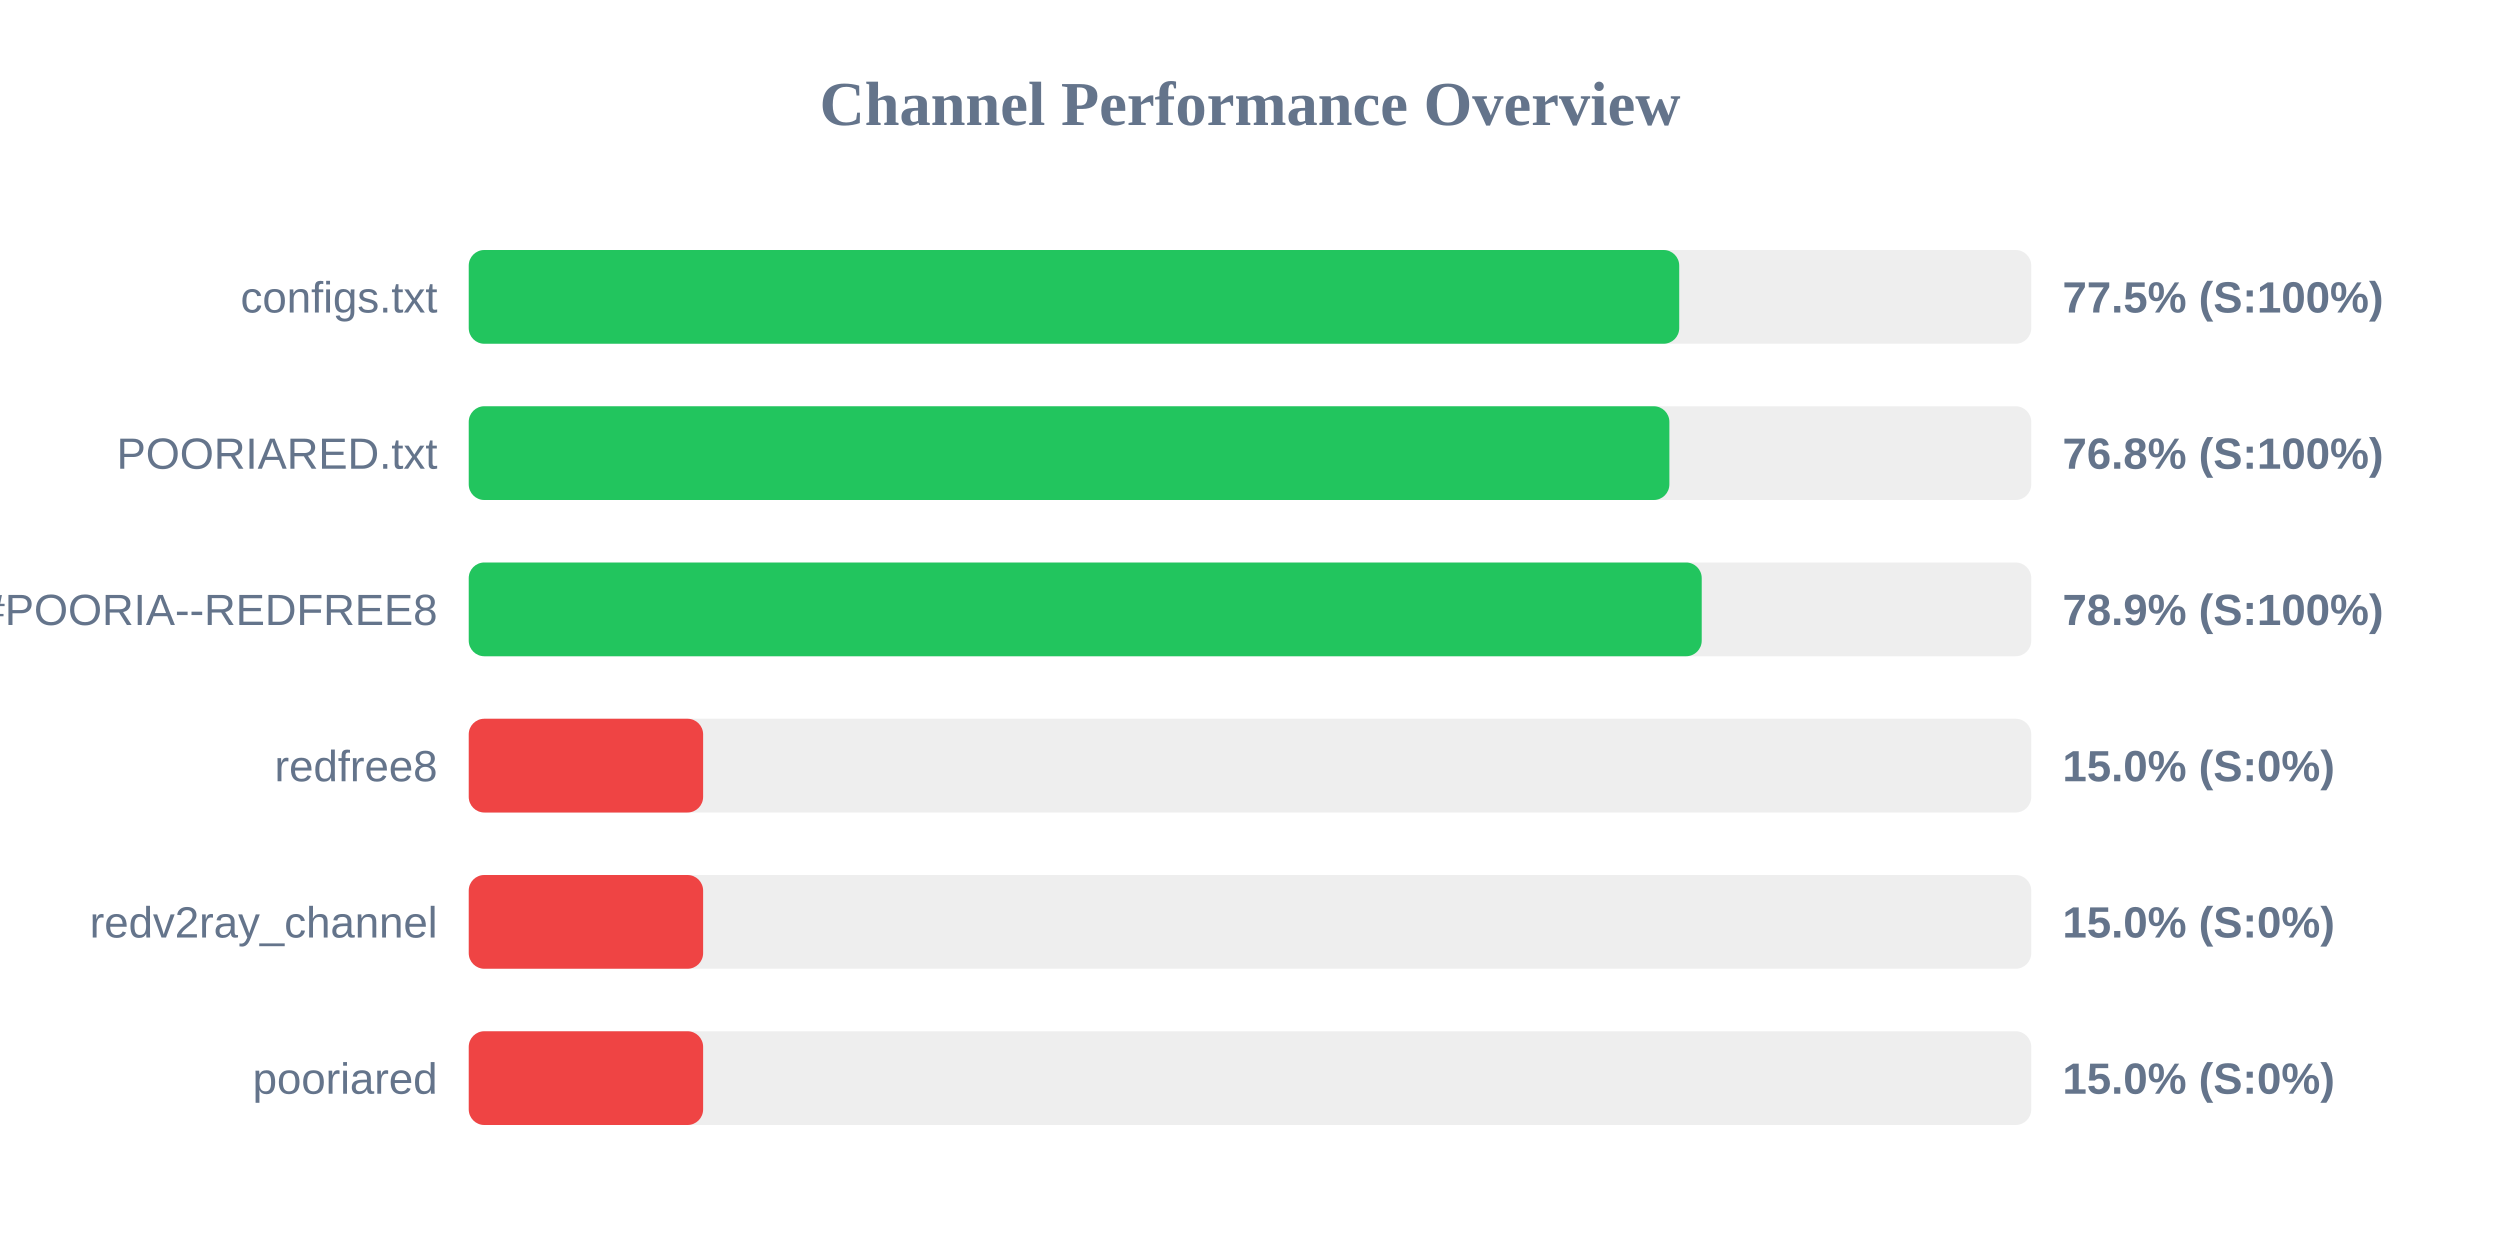
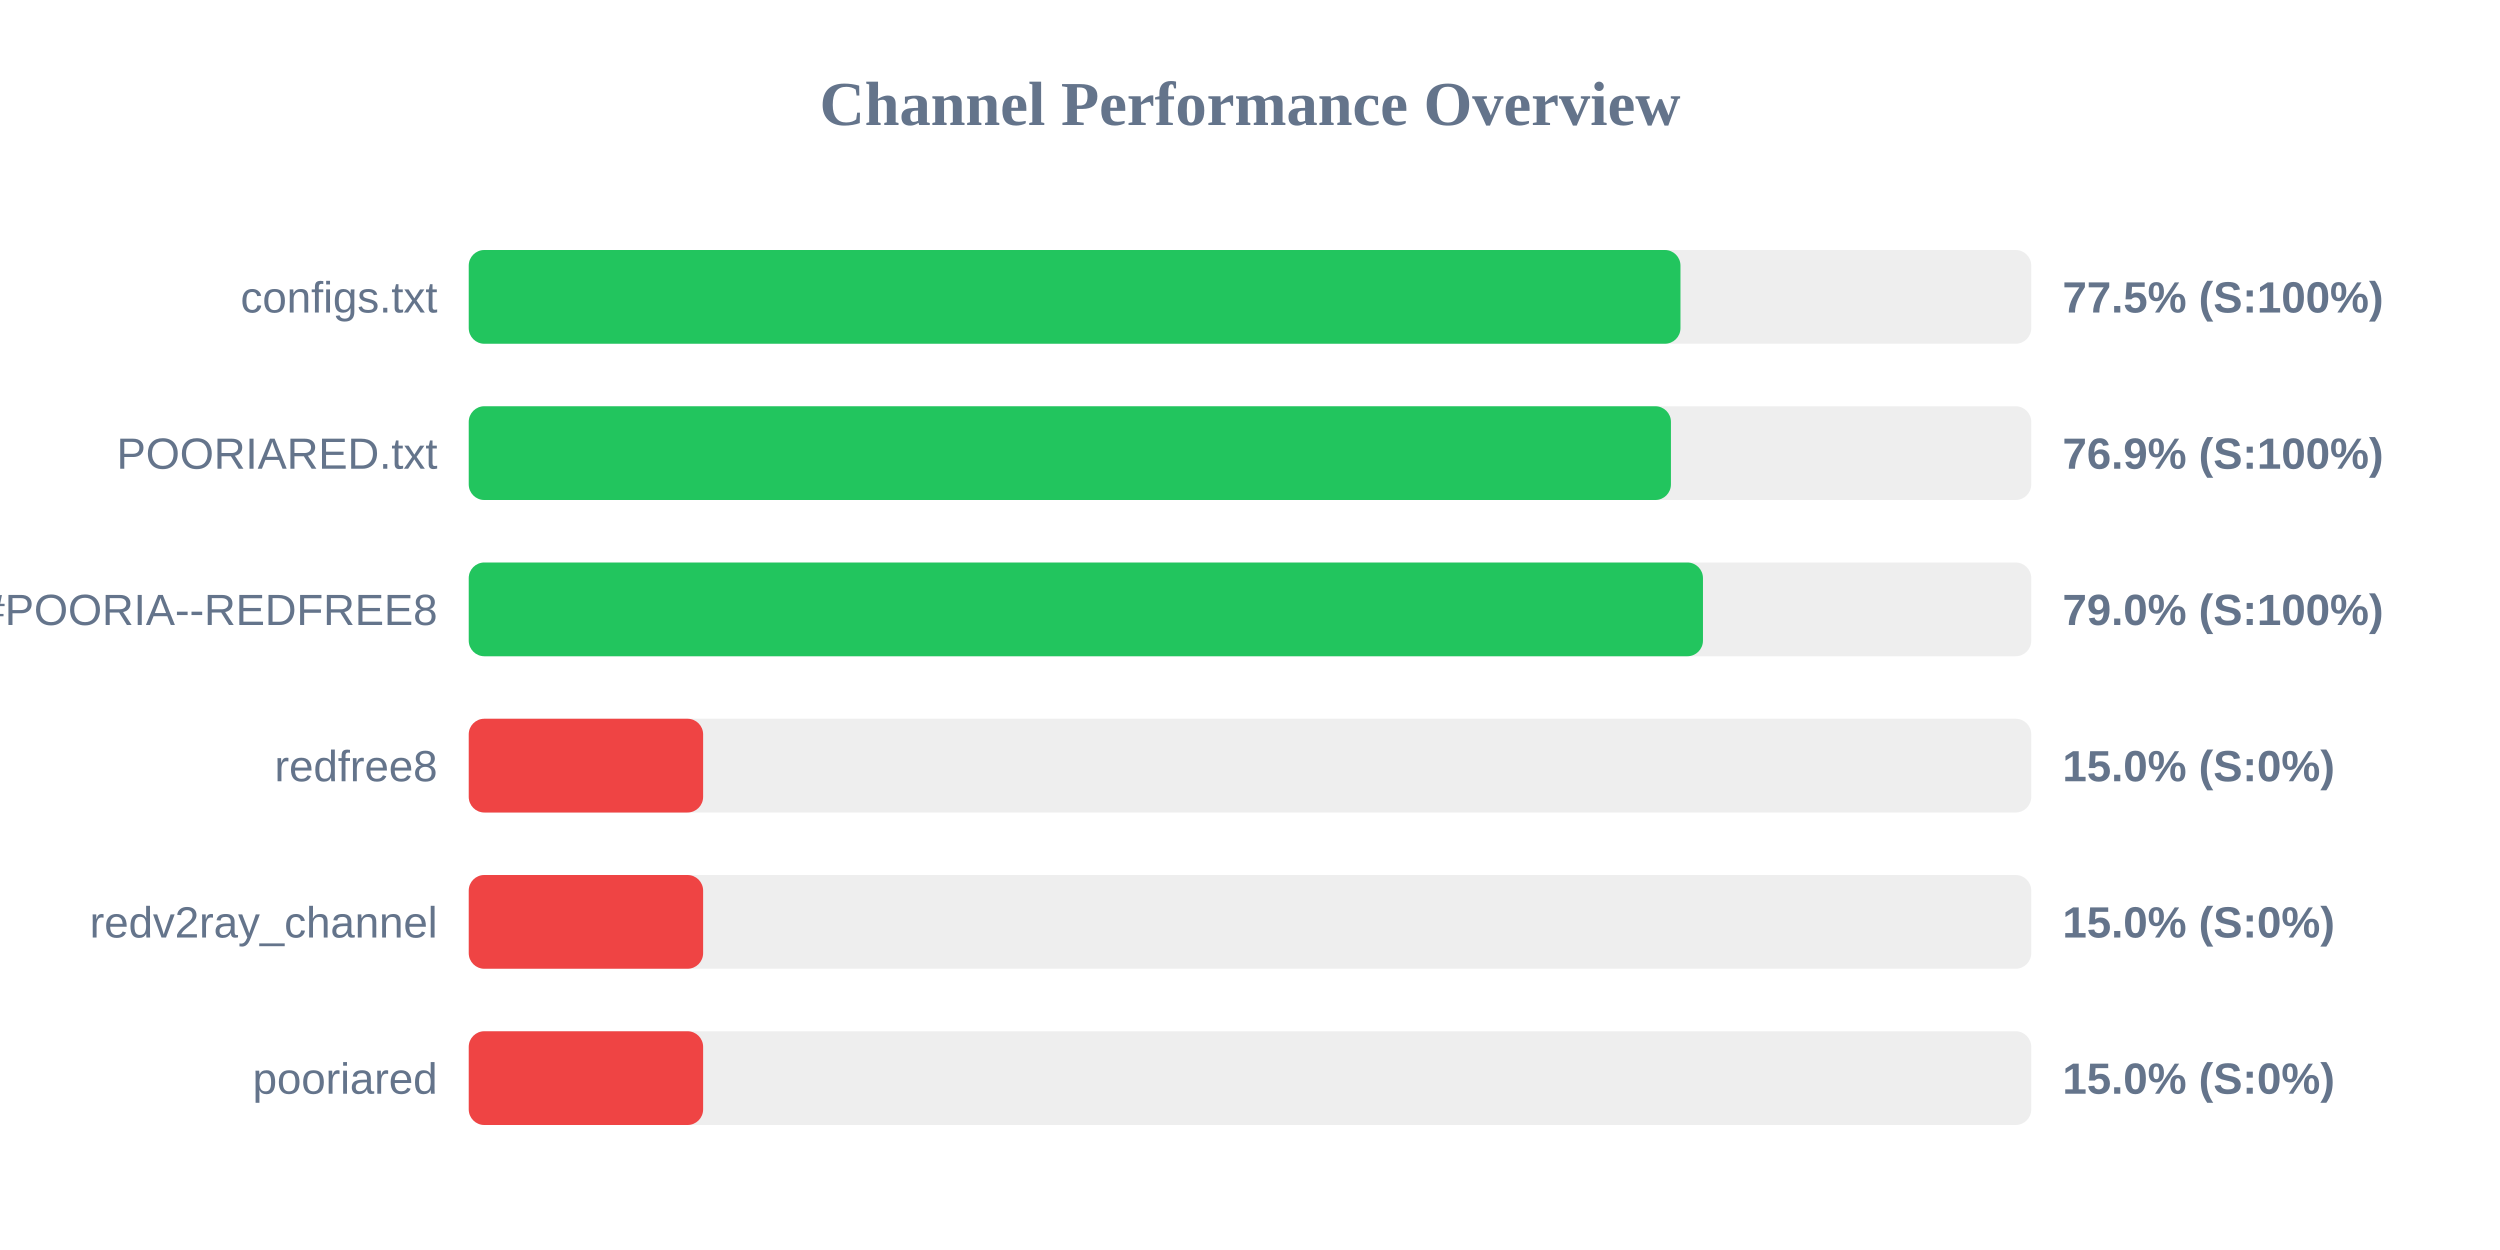
<svg xmlns="http://www.w3.org/2000/svg" width="800" height="400" version="1.1">
  <style>
        .row { font: 14px Arial; fill: #64748b; }
        .score { font: bold 14px Arial; fill: #64748b; }
    </style>
  <text x="400" y="40" text-anchor="middle" font-size="20px" font-weight="bold" fill="#64748b">Channel Performance Overview</text>
  <rect x="150" y="80" width="500" height="30" fill="#eee" rx="5" />
-   <rect x="150" y="80" width="387.35" height="30" fill="#22c55e" rx="5" />
+   <rect x="150" y="80" width="387.75" height="30" fill="#22c55e" rx="5" />
  <text x="140" y="100" text-anchor="end" class="row">configs.txt</text>
  <text x="660" y="100" text-anchor="start" class="score">77.5% (S:100%)</text>
  <rect x="150" y="130" width="500" height="30" fill="#eee" rx="5" />
-   <rect x="150" y="130" width="384.2" height="30" fill="#22c55e" rx="5" />
+   <rect x="150" y="130" width="384.7" height="30" fill="#22c55e" rx="5" />
  <text x="140" y="150" text-anchor="end" class="row">POORIARED.txt</text>
-   <text x="660" y="150" text-anchor="start" class="score">76.8% (S:100%)</text>
+   <text x="660" y="150" text-anchor="start" class="score">76.9% (S:100%)</text>
  <rect x="150" y="180" width="500" height="30" fill="#eee" rx="5" />
-   <rect x="150" y="180" width="394.55" height="30" fill="#22c55e" rx="5" />
+   <rect x="150" y="180" width="394.95" height="30" fill="#22c55e" rx="5" />
  <text x="140" y="200" text-anchor="end" class="row">POORIA--REDFREE8.txt#POORIA--REDFREE8</text>
-   <text x="660" y="200" text-anchor="start" class="score">78.9% (S:100%)</text>
+   <text x="660" y="200" text-anchor="start" class="score">79.0% (S:100%)</text>
  <rect x="150" y="230" width="500" height="30" fill="#eee" rx="5" />
  <rect x="150" y="230" width="75.0" height="30" fill="#ef4444" rx="5" />
  <text x="140" y="250" text-anchor="end" class="row">redfree8</text>
  <text x="660" y="250" text-anchor="start" class="score">15.0% (S:0%)</text>
  <rect x="150" y="280" width="500" height="30" fill="#eee" rx="5" />
  <rect x="150" y="280" width="75.0" height="30" fill="#ef4444" rx="5" />
  <text x="140" y="300" text-anchor="end" class="row">redv2ray_channel</text>
  <text x="660" y="300" text-anchor="start" class="score">15.0% (S:0%)</text>
  <rect x="150" y="330" width="500" height="30" fill="#eee" rx="5" />
  <rect x="150" y="330" width="75.0" height="30" fill="#ef4444" rx="5" />
  <text x="140" y="350" text-anchor="end" class="row">pooriared</text>
  <text x="660" y="350" text-anchor="start" class="score">15.0% (S:0%)</text>
</svg>
